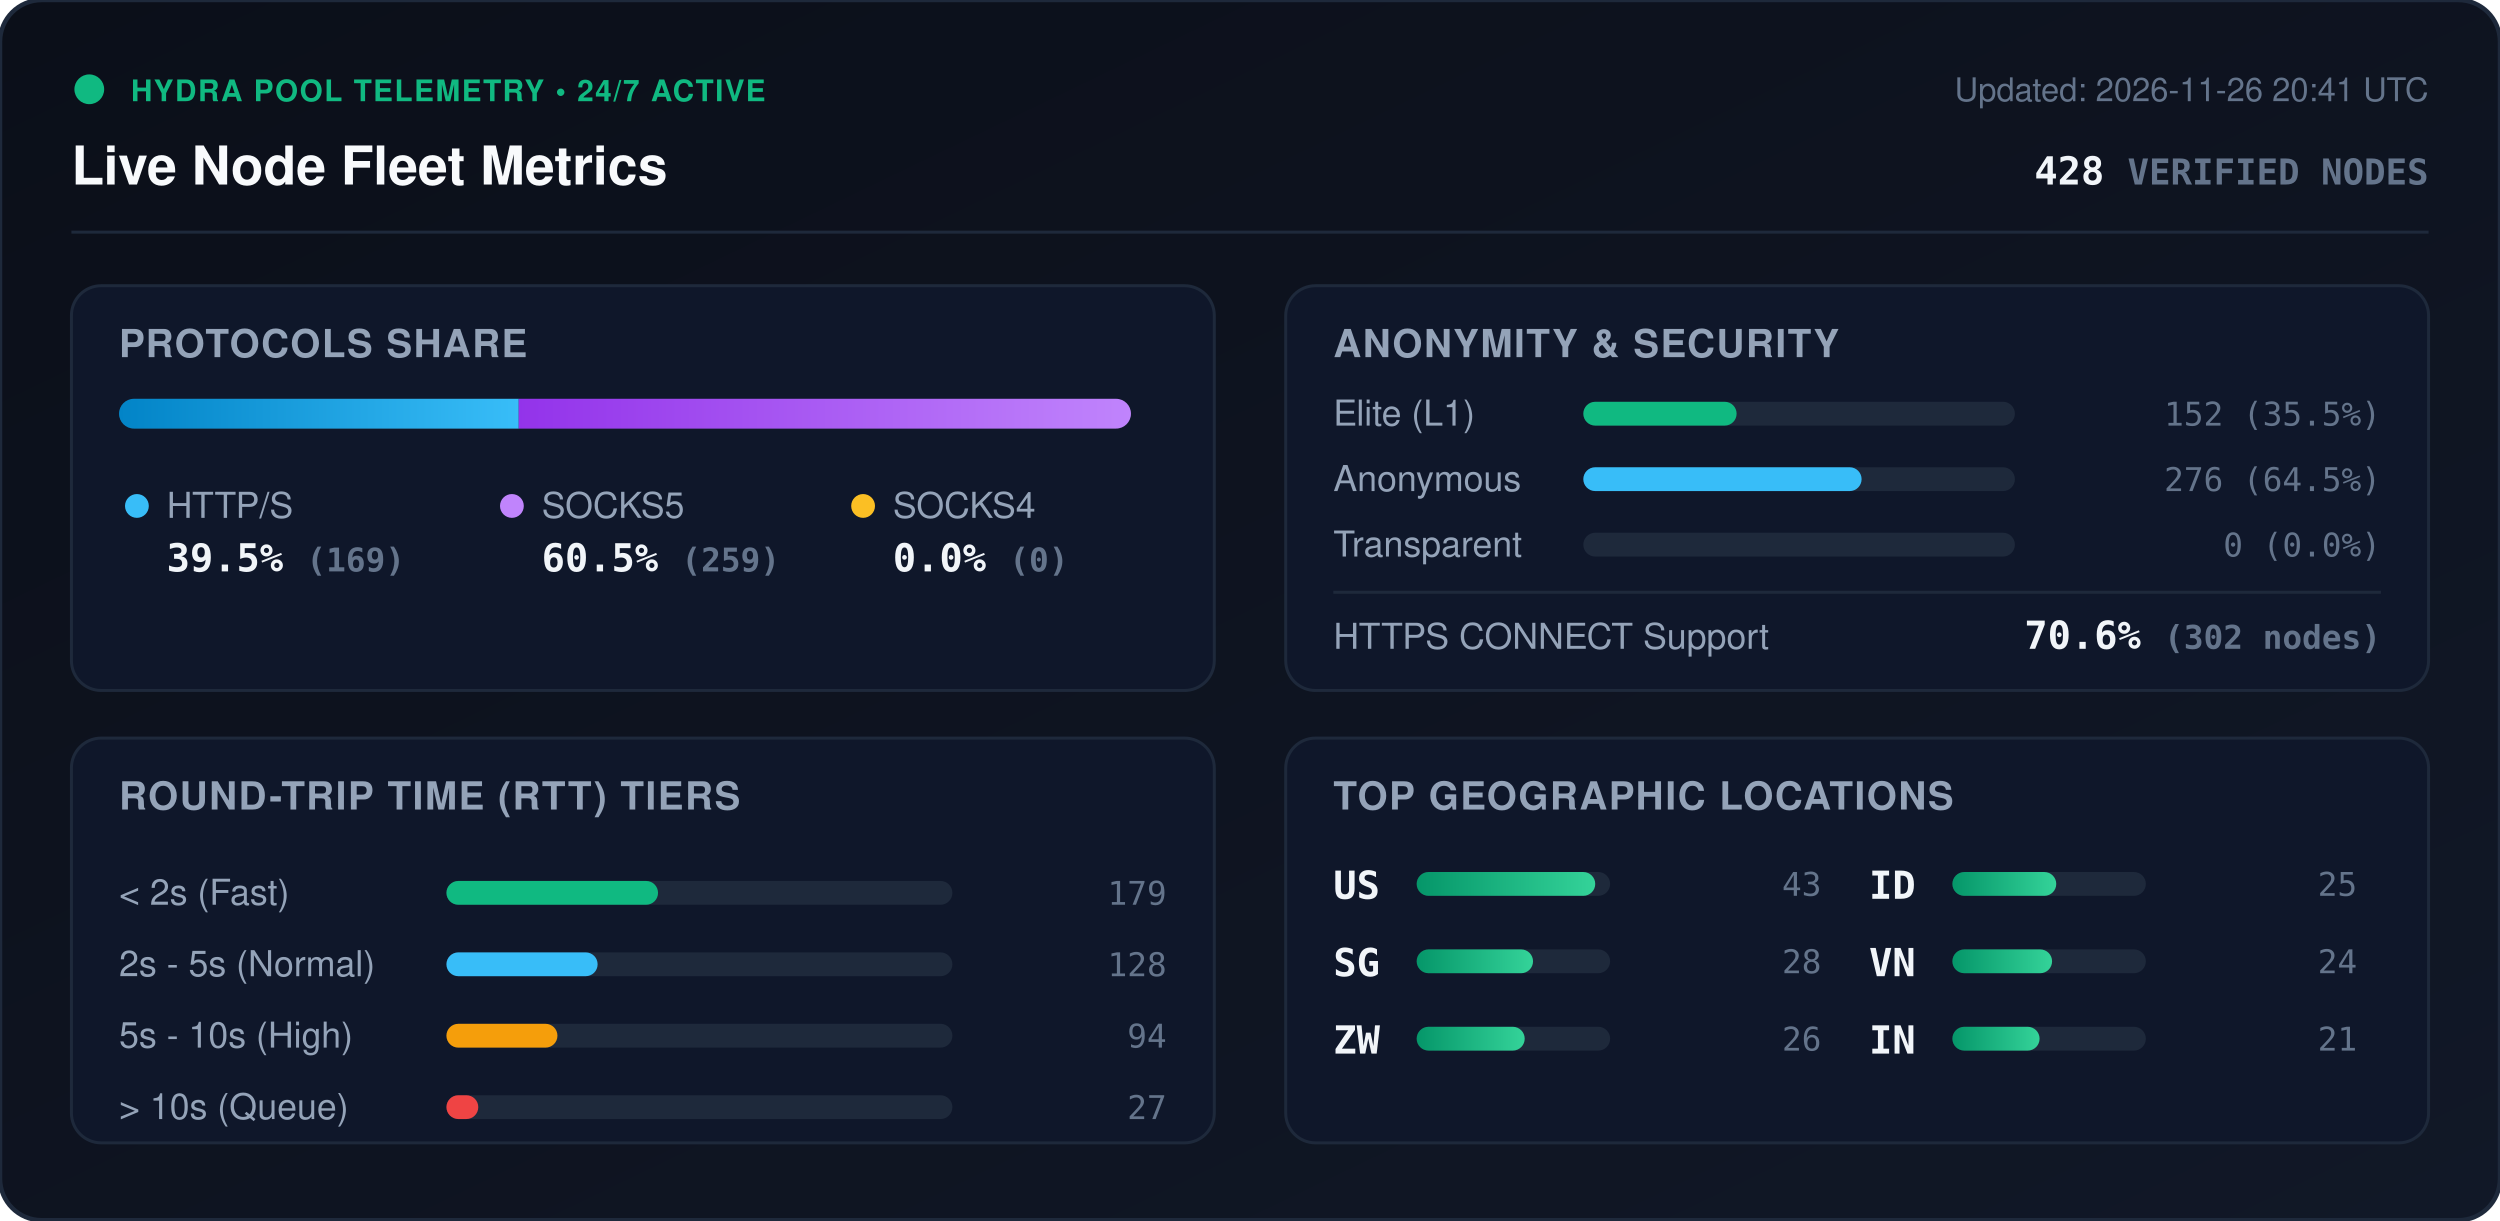
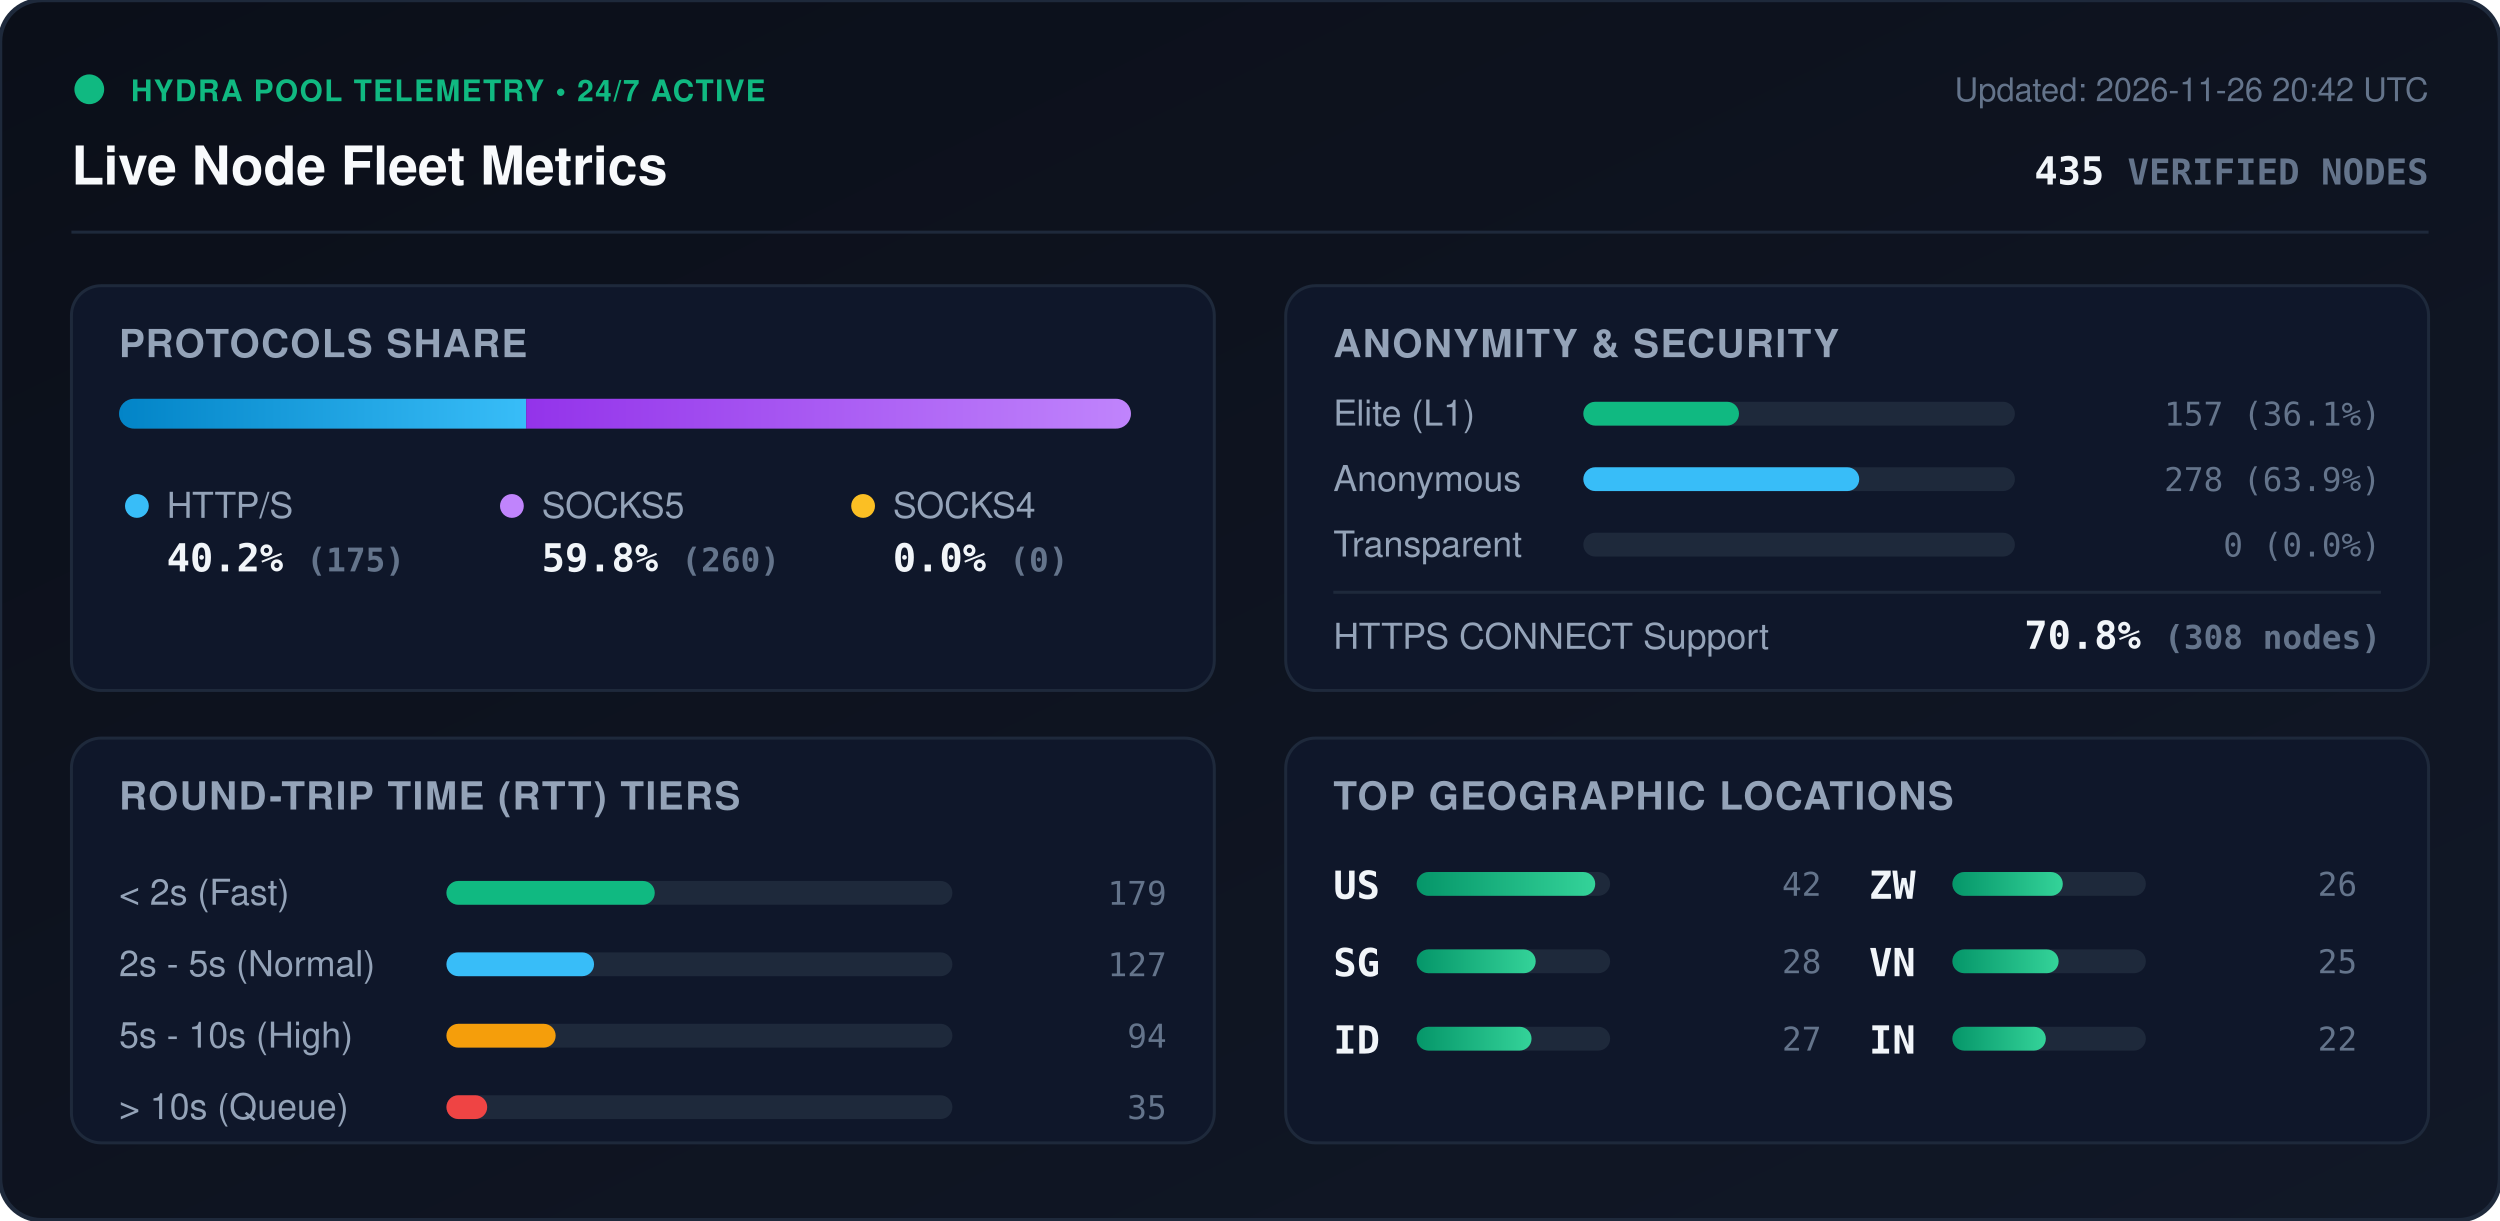
<svg xmlns="http://www.w3.org/2000/svg" viewBox="0 0 840 410" width="840" height="410" style="max-width: 100%; height: auto;">
  <defs>
    <linearGradient id="bg" x1="0%" y1="0%" x2="100%" y2="100%">
      <stop offset="0%" stop-color="#0b0f19" />
      <stop offset="100%" stop-color="#111827" />
    </linearGradient>
    <linearGradient id="bar-http" x1="0%" y1="0%" x2="100%" y2="0%">
      <stop offset="0%" stop-color="#0284c7" />
      <stop offset="100%" stop-color="#38bdf8" />
    </linearGradient>
    <linearGradient id="bar-socks5" x1="0%" y1="0%" x2="100%" y2="0%">
      <stop offset="0%" stop-color="#9333ea" />
      <stop offset="100%" stop-color="#c084fc" />
    </linearGradient>
    <linearGradient id="bar-socks4" x1="0%" y1="0%" x2="100%" y2="0%">
      <stop offset="0%" stop-color="#d97706" />
      <stop offset="100%" stop-color="#fbbf24" />
    </linearGradient>
    <linearGradient id="bar-green" x1="0%" y1="0%" x2="100%" y2="0%">
      <stop offset="0%" stop-color="#059669" />
      <stop offset="100%" stop-color="#34d399" />
    </linearGradient>
    <clipPath id="prog-track-clip">
      <rect width="340.0" height="10" rx="5" />
    </clipPath>
    <style>
      .title { font: 700 18px -apple-system, BlinkMacSystemFont, 'Segoe UI', Helvetica, Arial, sans-serif; fill: #f8fafc; }
      .sub { font: 500 11px -apple-system, BlinkMacSystemFont, 'Segoe UI', Helvetica, Arial, sans-serif; fill: #64748b; }
      .section-hdr { font: 600 13px -apple-system, BlinkMacSystemFont, 'Segoe UI', Helvetica, Arial, sans-serif; fill: #94a3b8; letter-spacing: 0.5px; }
      .metric-val { font: 700 13px -apple-system, BlinkMacSystemFont, 'Segoe UI', Helvetica, Arial, sans-serif; fill: #f1f5f9; }
      .metric-lbl { font: 500 12px -apple-system, BlinkMacSystemFont, 'Segoe UI', Helvetica, Arial, sans-serif; fill: #94a3b8; }
      .badge-txt { font: 700 10px -apple-system, BlinkMacSystemFont, 'Segoe UI', Helvetica, Arial, sans-serif; fill: #10b981; letter-spacing: 0.5px; }
      .mono { font-family: ui-monospace, SFMono-Regular, Menlo, Monaco, Consolas, monospace; }
      .pulse { animation: beacon 2s infinite ease-in-out; }
      @keyframes beacon { 0%, 100% { opacity: 1; } 50% { opacity: 0.35; } }
    </style>
  </defs>
  <rect width="840" height="410" rx="14" fill="url(#bg)" stroke="#1e293b" stroke-width="1.5" />
  <g transform="translate(24, 24)">
    <circle cx="6" cy="6" r="5" fill="#10b981" class="pulse" />
    <text x="20" y="10" class="badge-txt">HYDRA POOL TELEMETRY • 24/7 ACTIVE</text>
    <text x="0" y="38" class="title">Live Node Fleet Metrics</text>
-     <text x="792" y="10" text-anchor="end" class="sub">Updated: 2026-11-26 20:41 UTC</text>
-     <text x="792" y="38" text-anchor="end" class="metric-val mono" fill="#38bdf8">428 <tspan font-size="12" fill="#64748b">VERIFIED NODES</tspan>
+     <text x="792" y="10" text-anchor="end" class="sub">Updated: 2026-11-26 20:42 UTC</text>
+     <text x="792" y="38" text-anchor="end" class="metric-val mono" fill="#38bdf8">435 <tspan font-size="12" fill="#64748b">VERIFIED NODES</tspan>
    </text>
  </g>
  <line x1="24" y1="78" x2="816" y2="78" stroke="#1e293b" stroke-width="1" />
  <g transform="translate(24, 96)">
    <rect width="384" height="136" rx="10" fill="#0f172a" stroke="#1e293b" />
    <text x="16" y="24" class="section-hdr">PROTOCOLS SHARE</text>
    <g transform="translate(16, 38)">
      <rect width="340.0" height="10" rx="5" fill="#1e293b" />
      <g clip-path="url(#prog-track-clip)">
-         <rect x="0" width="134.3" height="10" fill="url(#bar-http)" />
-         <rect x="134.3" width="205.7" height="10" fill="url(#bar-socks5)" />
+         <rect x="0" width="136.8" height="10" fill="url(#bar-http)" />
+         <rect x="136.8" width="203.2" height="10" fill="url(#bar-socks5)" />
        <rect x="340.0" width="0.0" height="10" fill="url(#bar-socks4)" />
      </g>
    </g>
    <g transform="translate(16, 68)">
      <circle cx="6" cy="6" r="4" fill="#38bdf8" />
      <text x="16" y="10" class="metric-lbl">HTTP/S</text>
-       <text x="16" y="28" class="metric-val mono">39.5% <tspan font-size="11" fill="#64748b">(169)</tspan>
+       <text x="16" y="28" class="metric-val mono">40.2% <tspan font-size="11" fill="#64748b">(175)</tspan>
      </text>
      <circle cx="132" cy="6" r="4" fill="#c084fc" />
      <text x="142" y="10" class="metric-lbl">SOCKS5</text>
-       <text x="142" y="28" class="metric-val mono">60.5% <tspan font-size="11" fill="#64748b">(259)</tspan>
+       <text x="142" y="28" class="metric-val mono">59.8% <tspan font-size="11" fill="#64748b">(260)</tspan>
      </text>
      <circle cx="250" cy="6" r="4" fill="#fbbf24" />
      <text x="260" y="10" class="metric-lbl">SOCKS4</text>
      <text x="260" y="28" class="metric-val mono">0.0% <tspan font-size="11" fill="#64748b">(0)</tspan>
      </text>
    </g>
  </g>
  <g transform="translate(432, 96)">
    <rect width="384" height="136" rx="10" fill="#0f172a" stroke="#1e293b" />
    <text x="16" y="24" class="section-hdr">ANONYMITY &amp; SECURITY</text>
    <text x="16" y="47" class="metric-lbl">Elite (L1)</text>
    <rect x="100" y="39" width="145.0" height="8" rx="4" fill="#1e293b" />
-     <rect x="100" y="39" width="51.5" height="8" rx="4" fill="#10b981" />
-     <text x="368" y="47" text-anchor="end" class="mono sub" fill="#e2e8f0">152 (35.5%)</text>
+     <rect x="100" y="39" width="52.3" height="8" rx="4" fill="#10b981" />
+     <text x="368" y="47" text-anchor="end" class="mono sub" fill="#e2e8f0">157 (36.1%)</text>
    <text x="16" y="69" class="metric-lbl">Anonymous</text>
    <rect x="100" y="61" width="145.0" height="8" rx="4" fill="#1e293b" />
-     <rect x="100" y="61" width="93.5" height="8" rx="4" fill="#38bdf8" />
-     <text x="368" y="69" text-anchor="end" class="mono sub" fill="#e2e8f0">276 (64.5%)</text>
+     <rect x="100" y="61" width="92.7" height="8" rx="4" fill="#38bdf8" />
+     <text x="368" y="69" text-anchor="end" class="mono sub" fill="#e2e8f0">278 (63.9%)</text>
    <text x="16" y="91" class="metric-lbl">Transparent</text>
    <rect x="100" y="83" width="145.0" height="8" rx="4" fill="#1e293b" />
    <rect x="100" y="83" width="0.0" height="8" rx="4" fill="#f59e0b" />
    <text x="368" y="91" text-anchor="end" class="mono sub" fill="#e2e8f0">0 (0.0%)</text>
    <line x1="16" y1="103" x2="368" y2="103" stroke="#1e293b" stroke-width="1" />
    <text x="16" y="122" class="metric-lbl">HTTPS CONNECT Support</text>
-     <text x="368" y="122" text-anchor="end" class="metric-val mono" fill="#34d399">70.6% <tspan font-size="11" fill="#64748b">(302 nodes)</tspan>
+     <text x="368" y="122" text-anchor="end" class="metric-val mono" fill="#34d399">70.8% <tspan font-size="11" fill="#64748b">(308 nodes)</tspan>
    </text>
  </g>
  <g transform="translate(24, 248)">
    <rect width="384" height="136" rx="10" fill="#0f172a" stroke="#1e293b" />
    <text x="16" y="24" class="section-hdr">ROUND-TRIP TIME (RTT) TIERS</text>
    <g transform="translate(16, 42)">
      <text x="0" y="14" class="metric-lbl">&lt; 2s (Fast)</text>
      <rect x="110" y="6" width="170" height="8" rx="4" fill="#1e293b" />
-       <rect x="110" y="6" width="71.1" height="8" rx="4" fill="#10b981" />
+       <rect x="110" y="6" width="70.0" height="8" rx="4" fill="#10b981" />
      <text x="352" y="14" text-anchor="end" class="mono sub">179</text>
      <text x="0" y="38" class="metric-lbl">2s - 5s (Normal)</text>
      <rect x="110" y="30" width="170" height="8" rx="4" fill="#1e293b" />
-       <rect x="110" y="30" width="50.8" height="8" rx="4" fill="#38bdf8" />
-       <text x="352" y="38" text-anchor="end" class="mono sub">128</text>
+       <rect x="110" y="30" width="49.6" height="8" rx="4" fill="#38bdf8" />
+       <text x="352" y="38" text-anchor="end" class="mono sub">127</text>
      <text x="0" y="62" class="metric-lbl">5s - 10s (High)</text>
      <rect x="110" y="54" width="170" height="8" rx="4" fill="#1e293b" />
-       <rect x="110" y="54" width="37.3" height="8" rx="4" fill="#f59e0b" />
+       <rect x="110" y="54" width="36.7" height="8" rx="4" fill="#f59e0b" />
      <text x="352" y="62" text-anchor="end" class="mono sub">94</text>
      <text x="0" y="86" class="metric-lbl">&gt; 10s (Queue)</text>
      <rect x="110" y="78" width="170" height="8" rx="4" fill="#1e293b" />
-       <rect x="110" y="78" width="10.7" height="8" rx="4" fill="#ef4444" />
-       <text x="352" y="86" text-anchor="end" class="mono sub">27</text>
+       <rect x="110" y="78" width="13.7" height="8" rx="4" fill="#ef4444" />
+       <text x="352" y="86" text-anchor="end" class="mono sub">35</text>
    </g>
  </g>
  <g transform="translate(432, 248)">
    <rect width="384" height="136" rx="10" fill="#0f172a" stroke="#1e293b" />
    <text x="16" y="24" class="section-hdr">TOP GEOGRAPHIC LOCATIONS</text>
    <g transform="translate(16, 42)">
      <g transform="translate(0, 0)">
        <text x="0" y="12" class="mono metric-val" font-size="12">US</text>
        <rect x="28" y="3" width="65" height="8" rx="4" fill="#1e293b" />
        <rect x="28" y="3" width="60.0" height="8" rx="4" fill="url(#bar-green)" />
-         <text x="164" y="11" text-anchor="end" class="mono sub">43</text>
+         <text x="164" y="11" text-anchor="end" class="mono sub">42</text>
      </g>
      <g transform="translate(0, 26)">
        <text x="0" y="12" class="mono metric-val" font-size="12">SG</text>
        <rect x="28" y="3" width="65" height="8" rx="4" fill="#1e293b" />
-         <rect x="28" y="3" width="39.1" height="8" rx="4" fill="url(#bar-green)" />
+         <rect x="28" y="3" width="40.0" height="8" rx="4" fill="url(#bar-green)" />
        <text x="164" y="11" text-anchor="end" class="mono sub">28</text>
      </g>
      <g transform="translate(0, 52)">
+         <text x="0" y="12" class="mono metric-val" font-size="12">ID</text>
+         <rect x="28" y="3" width="65" height="8" rx="4" fill="#1e293b" />
+         <rect x="28" y="3" width="38.6" height="8" rx="4" fill="url(#bar-green)" />
+         <text x="164" y="11" text-anchor="end" class="mono sub">27</text>
+       </g>
+       <g transform="translate(180, 0)">
        <text x="0" y="12" class="mono metric-val" font-size="12">ZW</text>
        <rect x="28" y="3" width="65" height="8" rx="4" fill="#1e293b" />
-         <rect x="28" y="3" width="36.3" height="8" rx="4" fill="url(#bar-green)" />
+         <rect x="28" y="3" width="37.1" height="8" rx="4" fill="url(#bar-green)" />
        <text x="164" y="11" text-anchor="end" class="mono sub">26</text>
-       </g>
-       <g transform="translate(180, 0)">
-         <text x="0" y="12" class="mono metric-val" font-size="12">ID</text>
-         <rect x="28" y="3" width="65" height="8" rx="4" fill="#1e293b" />
-         <rect x="28" y="3" width="34.9" height="8" rx="4" fill="url(#bar-green)" />
-         <text x="164" y="11" text-anchor="end" class="mono sub">25</text>
      </g>
      <g transform="translate(180, 26)">
        <text x="0" y="12" class="mono metric-val" font-size="12">VN</text>
        <rect x="28" y="3" width="65" height="8" rx="4" fill="#1e293b" />
-         <rect x="28" y="3" width="33.5" height="8" rx="4" fill="url(#bar-green)" />
-         <text x="164" y="11" text-anchor="end" class="mono sub">24</text>
+         <rect x="28" y="3" width="35.7" height="8" rx="4" fill="url(#bar-green)" />
+         <text x="164" y="11" text-anchor="end" class="mono sub">25</text>
      </g>
      <g transform="translate(180, 52)">
        <text x="0" y="12" class="mono metric-val" font-size="12">IN</text>
        <rect x="28" y="3" width="65" height="8" rx="4" fill="#1e293b" />
-         <rect x="28" y="3" width="29.3" height="8" rx="4" fill="url(#bar-green)" />
-         <text x="164" y="11" text-anchor="end" class="mono sub">21</text>
+         <rect x="28" y="3" width="31.4" height="8" rx="4" fill="url(#bar-green)" />
+         <text x="164" y="11" text-anchor="end" class="mono sub">22</text>
      </g>
    </g>
  </g>
</svg>
